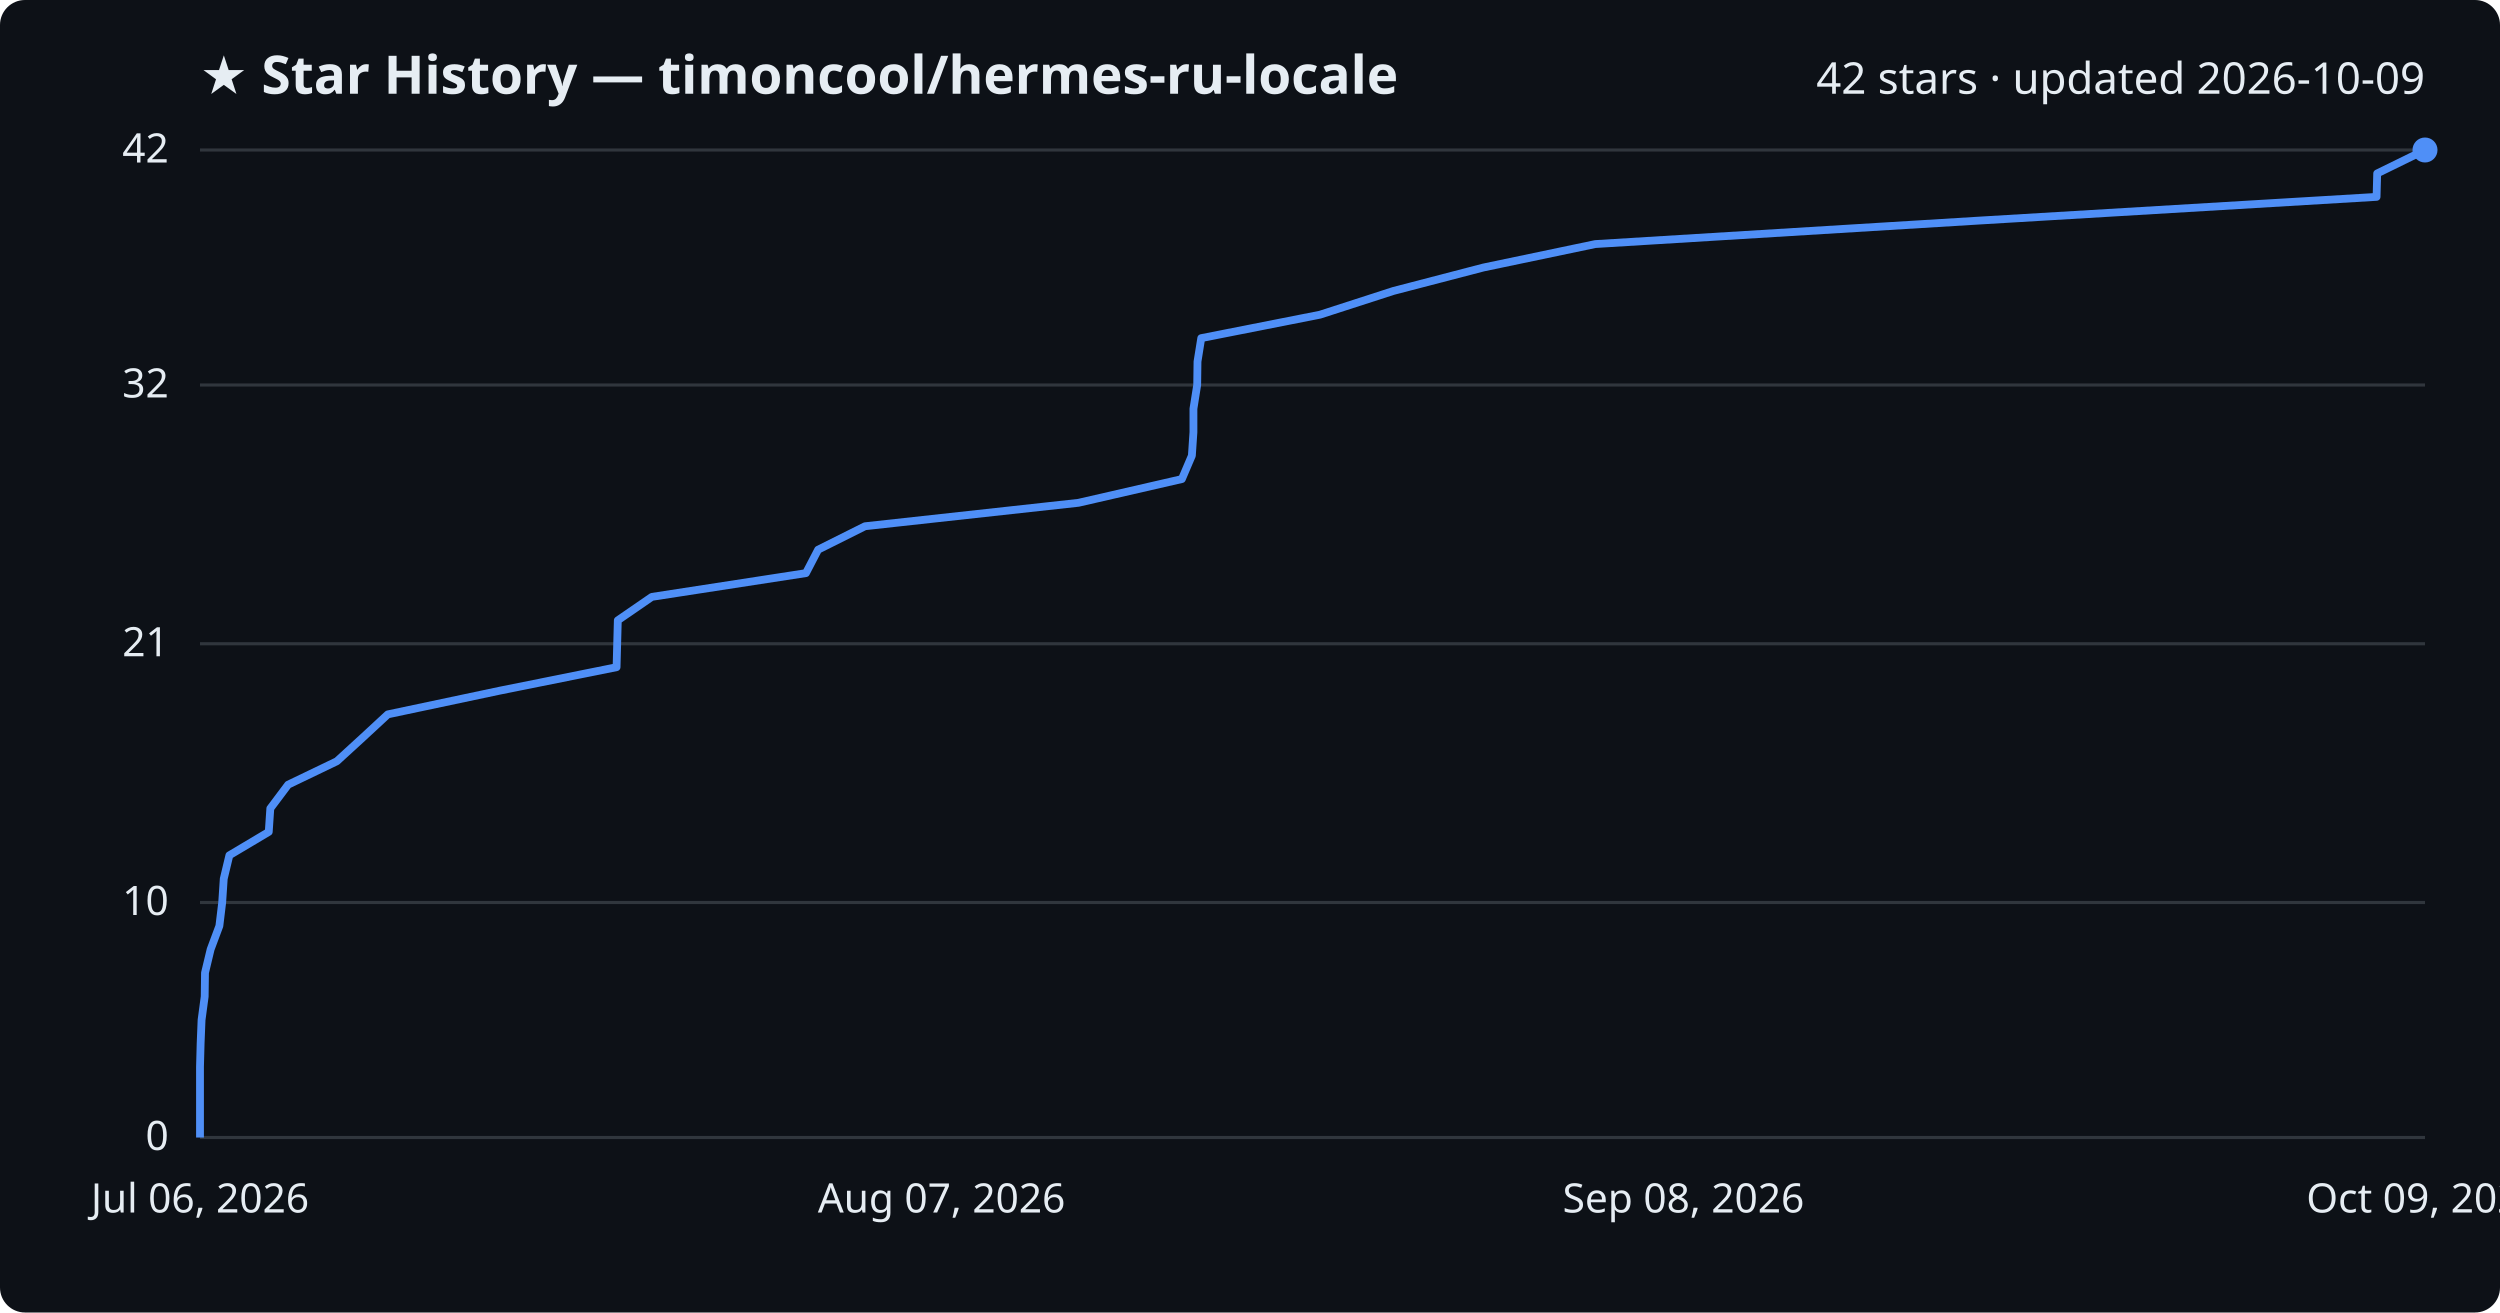
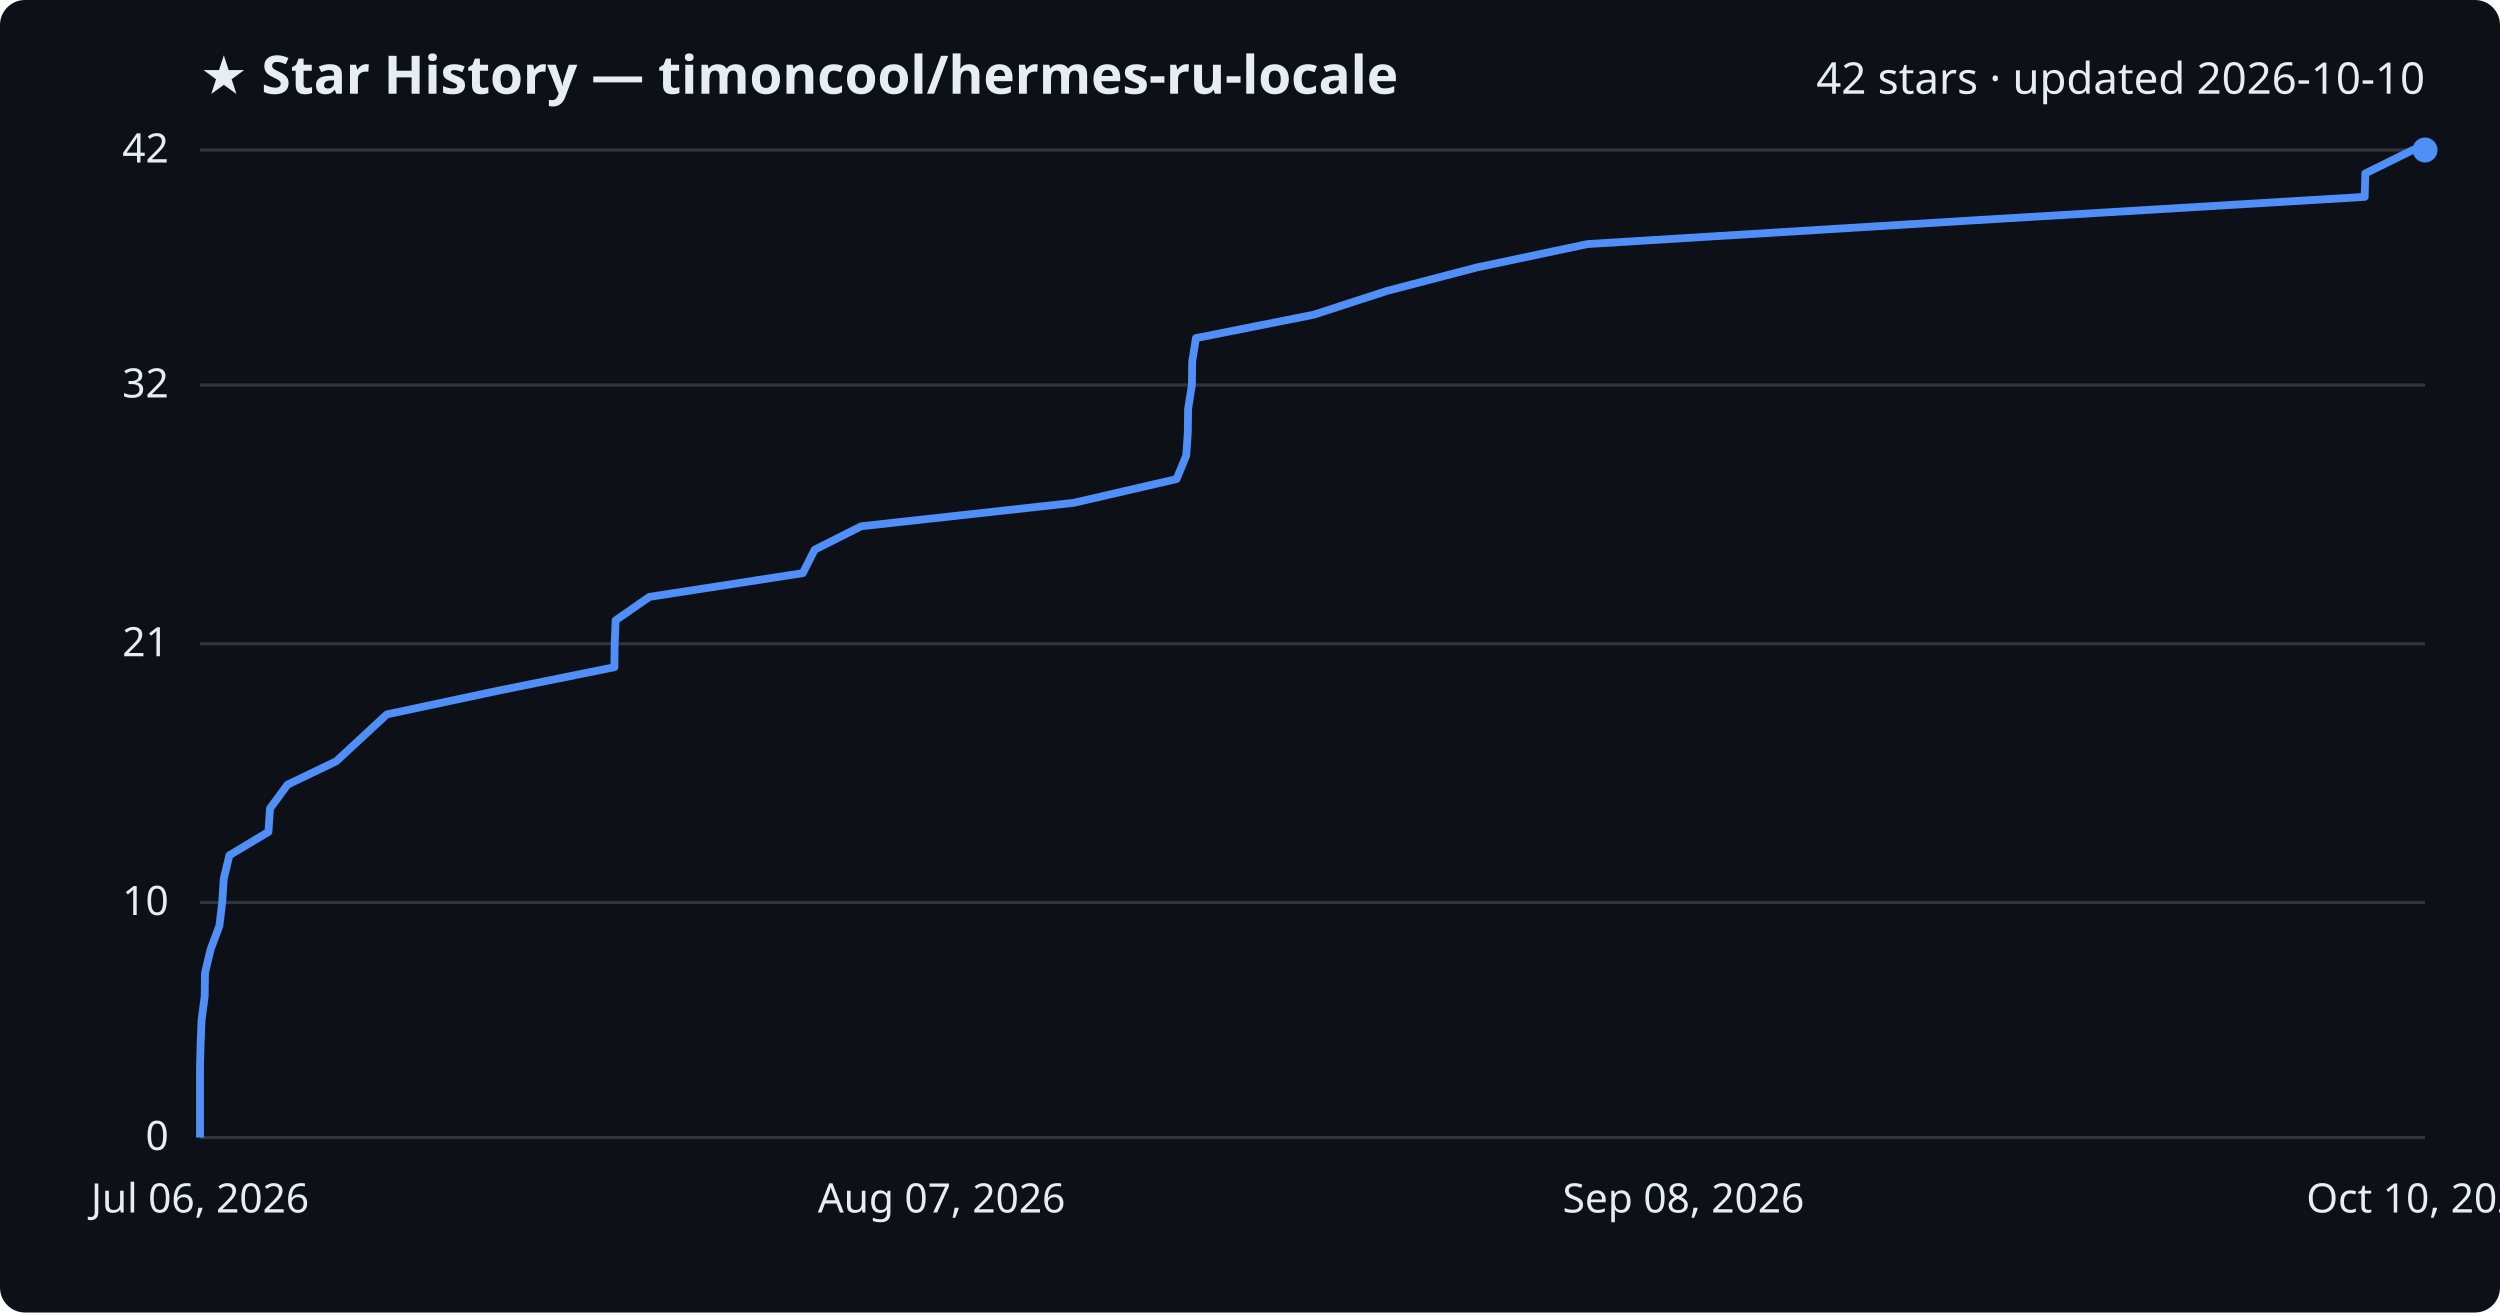
<svg xmlns="http://www.w3.org/2000/svg" viewBox="0 0 800 420" font-family="Segoe UI, sans-serif">
  <rect width="800" height="420" fill="#0d1117" rx="8" />
  <text x="64" y="30" fill="#e6edf3" font-size="17" font-weight="700">★ Star History — timoncool/hermes-ru-locale</text>
-   <text x="776" y="30" fill="#e6edf3" font-size="14" text-anchor="end">42 stars · updated 2026-10-09</text>
+   <text x="776" y="30" fill="#e6edf3" font-size="14" text-anchor="end">42 stars · updated 2026-10-10</text>
  <line x1="64" y1="364.0" x2="776" y2="364.0" stroke="#30363d" stroke-width="1" />
  <text x="54" y="368.0" fill="#e6edf3" font-size="13" text-anchor="end">0</text>
  <line x1="64" y1="288.8" x2="776" y2="288.8" stroke="#30363d" stroke-width="1" />
  <text x="54" y="292.8" fill="#e6edf3" font-size="13" text-anchor="end">10</text>
  <line x1="64" y1="206.0" x2="776" y2="206.0" stroke="#30363d" stroke-width="1" />
  <text x="54" y="210.0" fill="#e6edf3" font-size="13" text-anchor="end">21</text>
  <line x1="64" y1="123.2" x2="776" y2="123.2" stroke="#30363d" stroke-width="1" />
  <text x="54" y="127.2" fill="#e6edf3" font-size="13" text-anchor="end">32</text>
  <line x1="64" y1="48.0" x2="776" y2="48.0" stroke="#30363d" stroke-width="1" />
  <text x="54" y="52.0" fill="#e6edf3" font-size="13" text-anchor="end">42</text>
-   <path d="M64.0,364.0 L64.0,356.5 L64.0,349.0 L64.0,341.4 L64.2,333.9 L64.5,326.4 L65.5,318.9 L65.6,311.3 L67.4,303.8 L70.2,296.3 L71.1,288.8 L71.6,281.2 L73.4,273.7 L86.0,266.2 L86.5,258.7 L92.2,251.1 L107.8,243.6 L116.0,236.1 L124.1,228.6 L160.0,221.0 L197.3,213.5 L197.5,206.0 L197.7,198.5 L208.6,191.0 L257.9,183.4 L261.8,175.9 L276.8,168.4 L345.1,160.9 L378.2,153.3 L381.4,145.8 L381.9,138.3 L381.9,130.8 L383.1,123.2 L383.2,115.7 L384.4,108.2 L422.4,100.7 L445.9,93.1 L474.7,85.6 L510.5,78.1 L633.1,70.6 L760.5,63.0 L760.7,55.5 L776.0,48.0 L776.0,48.0" fill="none" stroke="#4f8ff7" stroke-width="2.5" stroke-linejoin="round" />
+   <path d="M64.0,364.0 L64.0,356.5 L64.0,349.0 L64.0,341.4 L64.2,333.9 L64.5,326.4 L65.5,318.9 L65.6,311.3 L67.4,303.8 L70.2,296.3 L71.1,288.8 L71.6,281.2 L73.4,273.7 L85.9,266.2 L86.4,258.7 L92.0,251.1 L107.6,243.6 L115.7,236.1 L123.8,228.6 L159.5,221.0 L196.6,213.5 L196.7,206.0 L197.0,198.5 L207.8,191.0 L256.9,183.4 L260.7,175.9 L275.6,168.4 L343.6,160.9 L376.5,153.3 L379.6,145.8 L380.1,138.3 L380.2,130.8 L381.4,123.2 L381.5,115.7 L382.7,108.2 L420.4,100.7 L443.8,93.1 L472.5,85.6 L508.0,78.1 L630.0,70.6 L756.7,63.0 L756.9,55.5 L772.1,48.0 L776.0,48.0" fill="none" stroke="#4f8ff7" stroke-width="2.5" stroke-linejoin="round" />
  <circle cx="776.0" cy="48.0" r="4" fill="#4f8ff7" />
  <text x="64.0" y="388" fill="#e6edf3" font-size="13" text-anchor="middle">Jul 06, 2026</text>
  <text x="301.3" y="388" fill="#e6edf3" font-size="13" text-anchor="middle">Aug 07, 2026</text>
  <text x="538.7" y="388" fill="#e6edf3" font-size="13" text-anchor="middle">Sep 08, 2026</text>
-   <text x="776.0" y="388" fill="#e6edf3" font-size="13" text-anchor="middle">Oct 09, 2026</text>
+   <text x="776.0" y="388" fill="#e6edf3" font-size="13" text-anchor="middle">Oct 10, 2026</text>
</svg>
